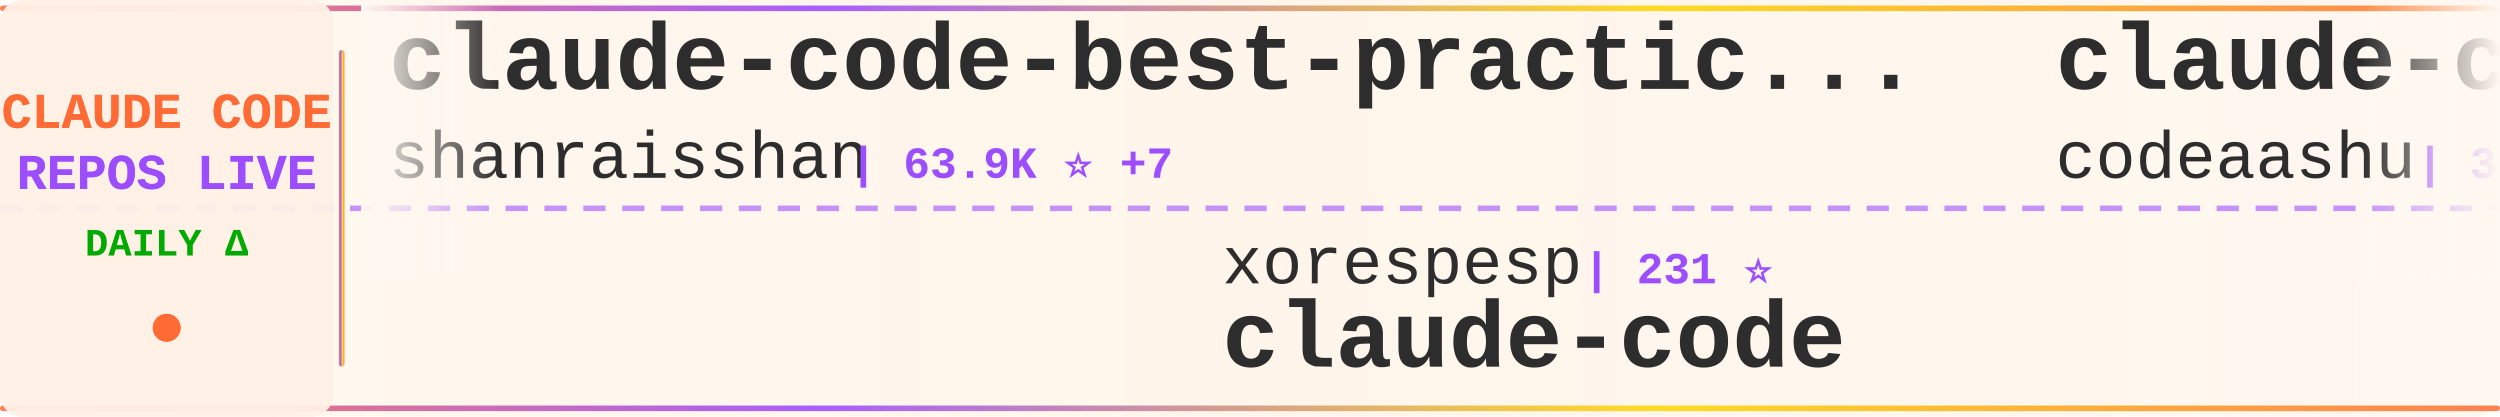
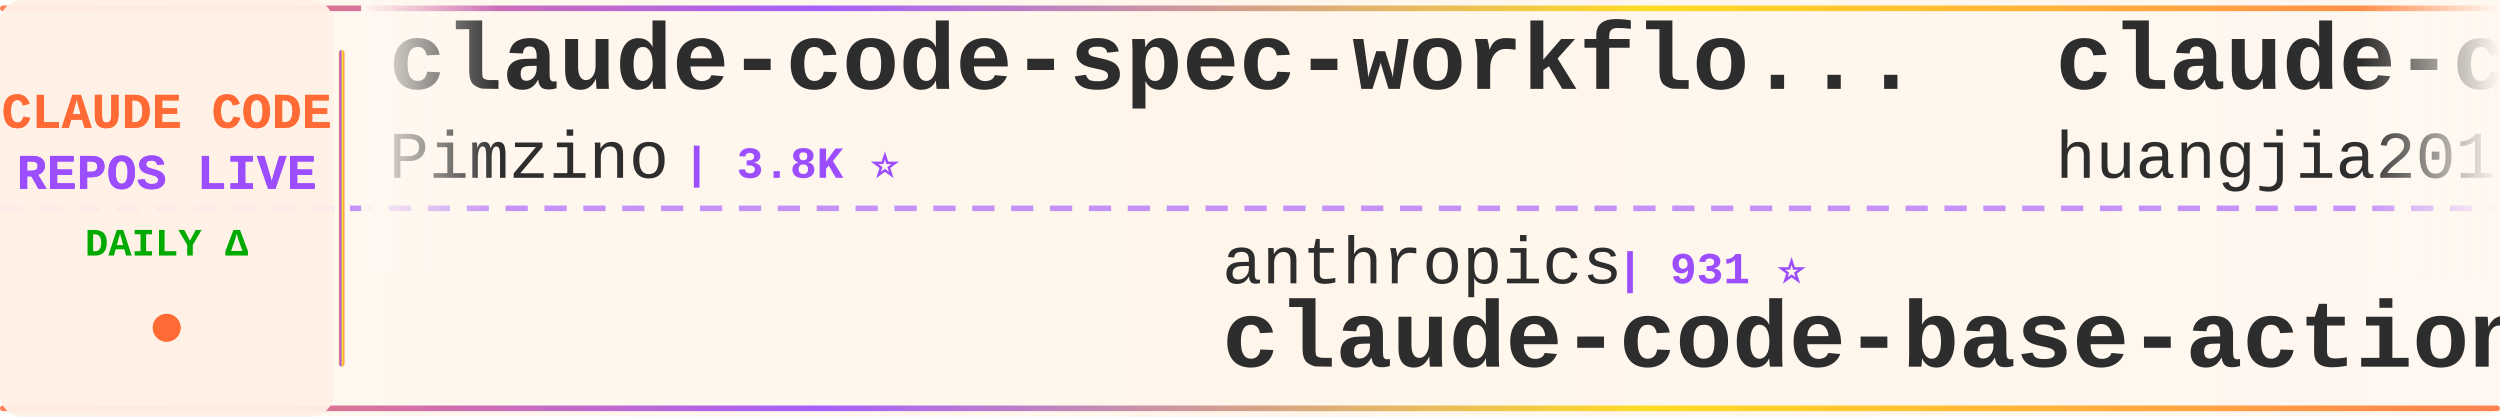
<svg xmlns="http://www.w3.org/2000/svg" width="900" height="150">
  <defs>
    <linearGradient id="tickerBg" x1="0%" y1="0%" x2="100%" y2="0%">
      <stop offset="0%" style="stop-color:#fff8f0;stop-opacity:0.98" />
      <stop offset="50%" style="stop-color:#fff5eb;stop-opacity:1" />
      <stop offset="100%" style="stop-color:#fff8f0;stop-opacity:0.98" />
    </linearGradient>
    <linearGradient id="borderGrad" x1="0%" y1="0%" x2="100%" y2="0%">
      <stop offset="0%" style="stop-color:#FF6B35;stop-opacity:0.85">
        <animate attributeName="stop-opacity" values="0.85;1;0.85" dur="2s" repeatCount="indefinite" />
      </stop>
      <stop offset="33%" style="stop-color:#9C4EFF;stop-opacity:0.9">
        <animate attributeName="stop-opacity" values="0.9;1;0.9" dur="2.2s" repeatCount="indefinite" />
      </stop>
      <stop offset="66%" style="stop-color:#FFD700;stop-opacity:0.85">
        <animate attributeName="stop-opacity" values="0.85;1;0.85" dur="1.8s" repeatCount="indefinite" />
      </stop>
      <stop offset="100%" style="stop-color:#FF6B35;stop-opacity:0.85">
        <animate attributeName="stop-opacity" values="0.85;1;0.85" dur="2s" repeatCount="indefinite" />
      </stop>
    </linearGradient>
    <filter id="textGlow">
      <feGaussianBlur stdDeviation="0.15" result="coloredBlur" />
      <feMerge>
        <feMergeNode in="coloredBlur" />
        <feMergeNode in="SourceGraphic" />
      </feMerge>
    </filter>
    <filter id="metricGlow">
      <feGaussianBlur stdDeviation="0.2" result="coloredBlur" />
      <feMerge>
        <feMergeNode in="coloredBlur" />
        <feMergeNode in="SourceGraphic" />
      </feMerge>
    </filter>
    <linearGradient id="leftFade" x1="0%" y1="0%" x2="100%" y2="0%">
      <stop offset="0%" style="stop-color:#fff8f0;stop-opacity:1" />
      <stop offset="100%" style="stop-color:#fff8f0;stop-opacity:0" />
    </linearGradient>
    <linearGradient id="rightFade" x1="0%" y1="0%" x2="100%" y2="0%">
      <stop offset="0%" style="stop-color:#fff8f0;stop-opacity:0" />
      <stop offset="100%" style="stop-color:#fff8f0;stop-opacity:1" />
    </linearGradient>
  </defs>
  <rect width="900" height="150" fill="url(#tickerBg)" rx="8" />
  <rect x="0" y="2" width="900" height="2" fill="url(#borderGrad)" rx="1" />
  <rect x="0" y="146" width="900" height="2" fill="url(#borderGrad)" rx="1" />
  <line x1="0" y1="75" x2="900" y2="75" stroke="#9C4EFF" stroke-width="2" stroke-dasharray="8 6" opacity="0.6" />
  <rect x="0" y="0" width="120" height="150" fill="#fff0e6" opacity="0.95" rx="8" />
  <text x="60" y="46" font-family="'Courier New', monospace" font-size="18" font-weight="bold" fill="#FF6B35" text-anchor="middle" filter="url(#textGlow)">
    CLAUDE CODE
  </text>
  <text x="60" y="68" font-family="'Courier New', monospace" font-size="18" font-weight="bold" fill="#9C4EFF" text-anchor="middle" filter="url(#textGlow)">
    REPOS LIVE
  </text>
  <text x="60" y="92" font-family="'Courier New', monospace" font-size="14" font-weight="bold" fill="#00aa00" text-anchor="middle">
    DAILY Δ
  </text>
  <circle cx="60" cy="118" r="5" fill="#FF6B35" filter="url(#metricGlow)">
    <animate attributeName="r" values="4;6;4" dur="1.5s" repeatCount="indefinite" />
    <animate attributeName="opacity" values="0.6;1;0.6" dur="1.5s" repeatCount="indefinite" />
  </circle>
  <rect x="122" y="18" width="2" height="114" fill="url(#borderGrad)" rx="1" />
  <clipPath id="tickerClip">
    <rect x="130" y="0" width="770" height="150" />
  </clipPath>
  <g clip-path="url(#tickerClip)">
    <g id="tickerItems">
      <animateTransform attributeName="transform" attributeType="XML" type="translate" from="0 0" to="-3000 0" dur="54s" repeatCount="indefinite" />
      <g transform="translate(0, 0)">
-         <text x="140" y="32" font-family="'Courier New', monospace" font-size="34" font-weight="bold" fill="#2d2d2d">claude-code-best-practic...</text>
-         <text x="140" y="64" font-family="'Courier New', monospace" font-size="24" font-weight="normal" fill="#2d2d2d" opacity="1.0">shanraisshan</text>
-         <text x="306" y="64" font-family="'Courier New', monospace" font-size="16" font-weight="bold" fill="#9C4EFF"> | 63.9K ⭐ +7</text>
+         <text x="140" y="32" font-family="'Courier New', monospace" font-size="34" font-weight="bold" fill="#2d2d2d">claude-code-spec-workflo...</text>
+         <text x="140" y="64" font-family="'Courier New', monospace" font-size="24" font-weight="normal" fill="#2d2d2d" opacity="1.0">Pimzino</text>
+         <text x="246" y="64" font-family="'Courier New', monospace" font-size="16" font-weight="bold" fill="#9C4EFF"> | 3.8K ⭐</text>
      </g>
      <g transform="translate(300, 0)">
-         <text x="140" y="102" font-family="'Courier New', monospace" font-size="24" font-weight="normal" fill="#2d2d2d" opacity="1.0">xorespesp</text>
-         <text x="270" y="102" font-family="'Courier New', monospace" font-size="16" font-weight="bold" fill="#9C4EFF"> | 231 ⭐</text>
-         <text x="140" y="132" font-family="'Courier New', monospace" font-size="34" font-weight="bold" fill="#2d2d2d">claude-code</text>
+         <text x="140" y="102" font-family="'Courier New', monospace" font-size="24" font-weight="normal" fill="#2d2d2d" opacity="1.0">anthropics</text>
+         <text x="282" y="102" font-family="'Courier New', monospace" font-size="16" font-weight="bold" fill="#9C4EFF"> | 931 ⭐</text>
+         <text x="140" y="132" font-family="'Courier New', monospace" font-size="34" font-weight="bold" fill="#2d2d2d">claude-code-base-action</text>
      </g>
      <g transform="translate(600, 0)">
-         <text x="140" y="32" font-family="'Courier New', monospace" font-size="34" font-weight="bold" fill="#2d2d2d">claude-code</text>
-         <text x="140" y="64" font-family="'Courier New', monospace" font-size="24" font-weight="normal" fill="#2d2d2d" opacity="1.0">codeaashu</text>
-         <text x="270" y="64" font-family="'Courier New', monospace" font-size="16" font-weight="bold" fill="#9C4EFF"> | 3.2K ⭐</text>
+         <text x="140" y="32" font-family="'Courier New', monospace" font-size="34" font-weight="bold" fill="#2d2d2d">claude-code-engineering</text>
+         <text x="140" y="64" font-family="'Courier New', monospace" font-size="24" font-weight="normal" fill="#2d2d2d" opacity="1.0">huangjia2019</text>
+         <text x="306" y="64" font-family="'Courier New', monospace" font-size="16" font-weight="bold" fill="#9C4EFF"> | 1.0K ⭐</text>
      </g>
      <g transform="translate(900, 0)">
-         <text x="140" y="102" font-family="'Courier New', monospace" font-size="24" font-weight="normal" fill="#2d2d2d" opacity="1.0">pengchengneo</text>
-         <text x="306" y="102" font-family="'Courier New', monospace" font-size="16" font-weight="bold" fill="#9C4EFF"> | 1.7K ⭐ +2</text>
-         <text x="140" y="132" font-family="'Courier New', monospace" font-size="34" font-weight="bold" fill="#2d2d2d">Claude-Code</text>
+         <text x="140" y="102" font-family="'Courier New', monospace" font-size="24" font-weight="normal" fill="#2d2d2d" opacity="1.0">fuergaosi233</text>
+         <text x="306" y="102" font-family="'Courier New', monospace" font-size="16" font-weight="bold" fill="#9C4EFF"> | 2.8K ⭐ +1</text>
+         <text x="140" y="132" font-family="'Courier New', monospace" font-size="34" font-weight="bold" fill="#2d2d2d">claude-code-proxy</text>
      </g>
      <g transform="translate(1200, 0)">
-         <text x="140" y="32" font-family="'Courier New', monospace" font-size="34" font-weight="bold" fill="#2d2d2d">arcads-claude-code</text>
-         <text x="140" y="64" font-family="'Courier New', monospace" font-size="24" font-weight="normal" fill="#2d2d2d" opacity="1.0">krusemediallc</text>
-         <text x="318" y="64" font-family="'Courier New', monospace" font-size="16" font-weight="bold" fill="#9C4EFF"> | 1.1K ⭐</text>
+         <text x="140" y="32" font-family="'Courier New', monospace" font-size="34" font-weight="bold" fill="#2d2d2d">claude-code-tips</text>
+         <text x="140" y="64" font-family="'Courier New', monospace" font-size="24" font-weight="normal" fill="#2d2d2d" opacity="1.0">ykdojo</text>
+         <text x="234" y="64" font-family="'Courier New', monospace" font-size="16" font-weight="bold" fill="#9C4EFF"> | 9.5K ⭐ +2</text>
      </g>
      <g transform="translate(1500, 0)">
-         <text x="140" y="102" font-family="'Courier New', monospace" font-size="24" font-weight="normal" fill="#2d2d2d" opacity="1.0">liuup</text>
-         <text x="222" y="102" font-family="'Courier New', monospace" font-size="16" font-weight="bold" fill="#9C4EFF"> | 3.7K ⭐ +1</text>
-         <text x="140" y="132" font-family="'Courier New', monospace" font-size="34" font-weight="bold" fill="#2d2d2d">claude-code-analysis</text>
+         <text x="140" y="102" font-family="'Courier New', monospace" font-size="24" font-weight="normal" fill="#2d2d2d" opacity="1.0">shareAI-lab</text>
+         <text x="294" y="102" font-family="'Courier New', monospace" font-size="16" font-weight="bold" fill="#9C4EFF"> | 72.9K ⭐ +13</text>
+         <text x="140" y="132" font-family="'Courier New', monospace" font-size="34" font-weight="bold" fill="#2d2d2d">learn-claude-code</text>
      </g>
      <g transform="translate(1800, 0)">
-         <text x="140" y="32" font-family="'Courier New', monospace" font-size="34" font-weight="bold" fill="#2d2d2d">collection-claude-code-s...</text>
-         <text x="140" y="64" font-family="'Courier New', monospace" font-size="24" font-weight="normal" fill="#2d2d2d" opacity="1.0">chauncygu</text>
-         <text x="270" y="64" font-family="'Courier New', monospace" font-size="16" font-weight="bold" fill="#9C4EFF"> | 2.8K ⭐ +1</text>
+         <text x="140" y="32" font-family="'Courier New', monospace" font-size="34" font-weight="bold" fill="#2d2d2d">Claude-code</text>
+         <text x="140" y="64" font-family="'Courier New', monospace" font-size="24" font-weight="normal" fill="#2d2d2d" opacity="1.0">fazxes</text>
+         <text x="234" y="64" font-family="'Courier New', monospace" font-size="16" font-weight="bold" fill="#9C4EFF"> | 229 ⭐</text>
      </g>
      <g transform="translate(2100, 0)">
-         <text x="140" y="102" font-family="'Courier New', monospace" font-size="24" font-weight="normal" fill="#2d2d2d" opacity="1.0">Tinkeringg-Lab</text>
-         <text x="330" y="102" font-family="'Courier New', monospace" font-size="16" font-weight="bold" fill="#9C4EFF"> | 211 ⭐</text>
-         <text x="140" y="132" font-family="'Courier New', monospace" font-size="34" font-weight="bold" fill="#2d2d2d">claude-code</text>
+         <text x="140" y="102" font-family="'Courier New', monospace" font-size="24" font-weight="normal" fill="#2d2d2d" opacity="1.0">jeremylongshore</text>
+         <text x="342" y="102" font-family="'Courier New', monospace" font-size="16" font-weight="bold" fill="#9C4EFF"> | 2.6K ⭐</text>
+         <text x="140" y="132" font-family="'Courier New', monospace" font-size="34" font-weight="bold" fill="#2d2d2d">claude-code-plugins-plus...</text>
      </g>
      <g transform="translate(2400, 0)">
-         <text x="140" y="32" font-family="'Courier New', monospace" font-size="34" font-weight="bold" fill="#2d2d2d">claude-code-base-action</text>
-         <text x="140" y="64" font-family="'Courier New', monospace" font-size="24" font-weight="normal" fill="#2d2d2d" opacity="1.0">anthropics</text>
-         <text x="282" y="64" font-family="'Courier New', monospace" font-size="16" font-weight="bold" fill="#9C4EFF"> | 931 ⭐</text>
+         <text x="140" y="32" font-family="'Courier New', monospace" font-size="34" font-weight="bold" fill="#2d2d2d">claude-code-prompts</text>
+         <text x="140" y="64" font-family="'Courier New', monospace" font-size="24" font-weight="normal" fill="#2d2d2d" opacity="1.0">repowise-dev</text>
+         <text x="306" y="64" font-family="'Courier New', monospace" font-size="16" font-weight="bold" fill="#9C4EFF"> | 1.2K ⭐</text>
      </g>
      <g transform="translate(2700, 0)">
-         <text x="140" y="102" font-family="'Courier New', monospace" font-size="24" font-weight="normal" fill="#2d2d2d" opacity="1.0">tanbiralam</text>
-         <text x="282" y="102" font-family="'Courier New', monospace" font-size="16" font-weight="bold" fill="#9C4EFF"> | 2.1K ⭐ +2</text>
-         <text x="140" y="132" font-family="'Courier New', monospace" font-size="34" font-weight="bold" fill="#2d2d2d">claude-code</text>
+         <text x="140" y="102" font-family="'Courier New', monospace" font-size="24" font-weight="normal" fill="#2d2d2d" opacity="1.0">Cranot</text>
+         <text x="234" y="102" font-family="'Courier New', monospace" font-size="16" font-weight="bold" fill="#9C4EFF"> | 2.9K ⭐</text>
+         <text x="140" y="132" font-family="'Courier New', monospace" font-size="34" font-weight="bold" fill="#2d2d2d">claude-code-guide</text>
      </g>
      <g transform="translate(3000, 0)">
-         <text x="140" y="32" font-family="'Courier New', monospace" font-size="34" font-weight="bold" fill="#2d2d2d">claude-code-best-practic...</text>
-         <text x="140" y="64" font-family="'Courier New', monospace" font-size="24" font-weight="normal" fill="#2d2d2d" opacity="1.0">shanraisshan</text>
-         <text x="306" y="64" font-family="'Courier New', monospace" font-size="16" font-weight="bold" fill="#9C4EFF"> | 63.9K ⭐ +7</text>
+         <text x="140" y="32" font-family="'Courier New', monospace" font-size="34" font-weight="bold" fill="#2d2d2d">claude-code-spec-workflo...</text>
+         <text x="140" y="64" font-family="'Courier New', monospace" font-size="24" font-weight="normal" fill="#2d2d2d" opacity="1.0">Pimzino</text>
+         <text x="246" y="64" font-family="'Courier New', monospace" font-size="16" font-weight="bold" fill="#9C4EFF"> | 3.8K ⭐</text>
      </g>
      <g transform="translate(3300, 0)">
-         <text x="140" y="102" font-family="'Courier New', monospace" font-size="24" font-weight="normal" fill="#2d2d2d" opacity="1.0">xorespesp</text>
-         <text x="270" y="102" font-family="'Courier New', monospace" font-size="16" font-weight="bold" fill="#9C4EFF"> | 231 ⭐</text>
-         <text x="140" y="132" font-family="'Courier New', monospace" font-size="34" font-weight="bold" fill="#2d2d2d">claude-code</text>
+         <text x="140" y="102" font-family="'Courier New', monospace" font-size="24" font-weight="normal" fill="#2d2d2d" opacity="1.0">anthropics</text>
+         <text x="282" y="102" font-family="'Courier New', monospace" font-size="16" font-weight="bold" fill="#9C4EFF"> | 931 ⭐</text>
+         <text x="140" y="132" font-family="'Courier New', monospace" font-size="34" font-weight="bold" fill="#2d2d2d">claude-code-base-action</text>
      </g>
      <g transform="translate(3600, 0)">
-         <text x="140" y="32" font-family="'Courier New', monospace" font-size="34" font-weight="bold" fill="#2d2d2d">claude-code</text>
-         <text x="140" y="64" font-family="'Courier New', monospace" font-size="24" font-weight="normal" fill="#2d2d2d" opacity="1.0">codeaashu</text>
-         <text x="270" y="64" font-family="'Courier New', monospace" font-size="16" font-weight="bold" fill="#9C4EFF"> | 3.2K ⭐</text>
+         <text x="140" y="32" font-family="'Courier New', monospace" font-size="34" font-weight="bold" fill="#2d2d2d">claude-code-engineering</text>
+         <text x="140" y="64" font-family="'Courier New', monospace" font-size="24" font-weight="normal" fill="#2d2d2d" opacity="1.0">huangjia2019</text>
+         <text x="306" y="64" font-family="'Courier New', monospace" font-size="16" font-weight="bold" fill="#9C4EFF"> | 1.0K ⭐</text>
      </g>
      <g transform="translate(3900, 0)">
-         <text x="140" y="102" font-family="'Courier New', monospace" font-size="24" font-weight="normal" fill="#2d2d2d" opacity="1.0">pengchengneo</text>
-         <text x="306" y="102" font-family="'Courier New', monospace" font-size="16" font-weight="bold" fill="#9C4EFF"> | 1.7K ⭐ +2</text>
-         <text x="140" y="132" font-family="'Courier New', monospace" font-size="34" font-weight="bold" fill="#2d2d2d">Claude-Code</text>
+         <text x="140" y="102" font-family="'Courier New', monospace" font-size="24" font-weight="normal" fill="#2d2d2d" opacity="1.0">fuergaosi233</text>
+         <text x="306" y="102" font-family="'Courier New', monospace" font-size="16" font-weight="bold" fill="#9C4EFF"> | 2.8K ⭐ +1</text>
+         <text x="140" y="132" font-family="'Courier New', monospace" font-size="34" font-weight="bold" fill="#2d2d2d">claude-code-proxy</text>
      </g>
    </g>
  </g>
  <rect x="130" y="0" width="50" height="100" fill="url(#leftFade)" />
  <rect x="850" y="0" width="50" height="100" fill="url(#rightFade)" />
</svg>
